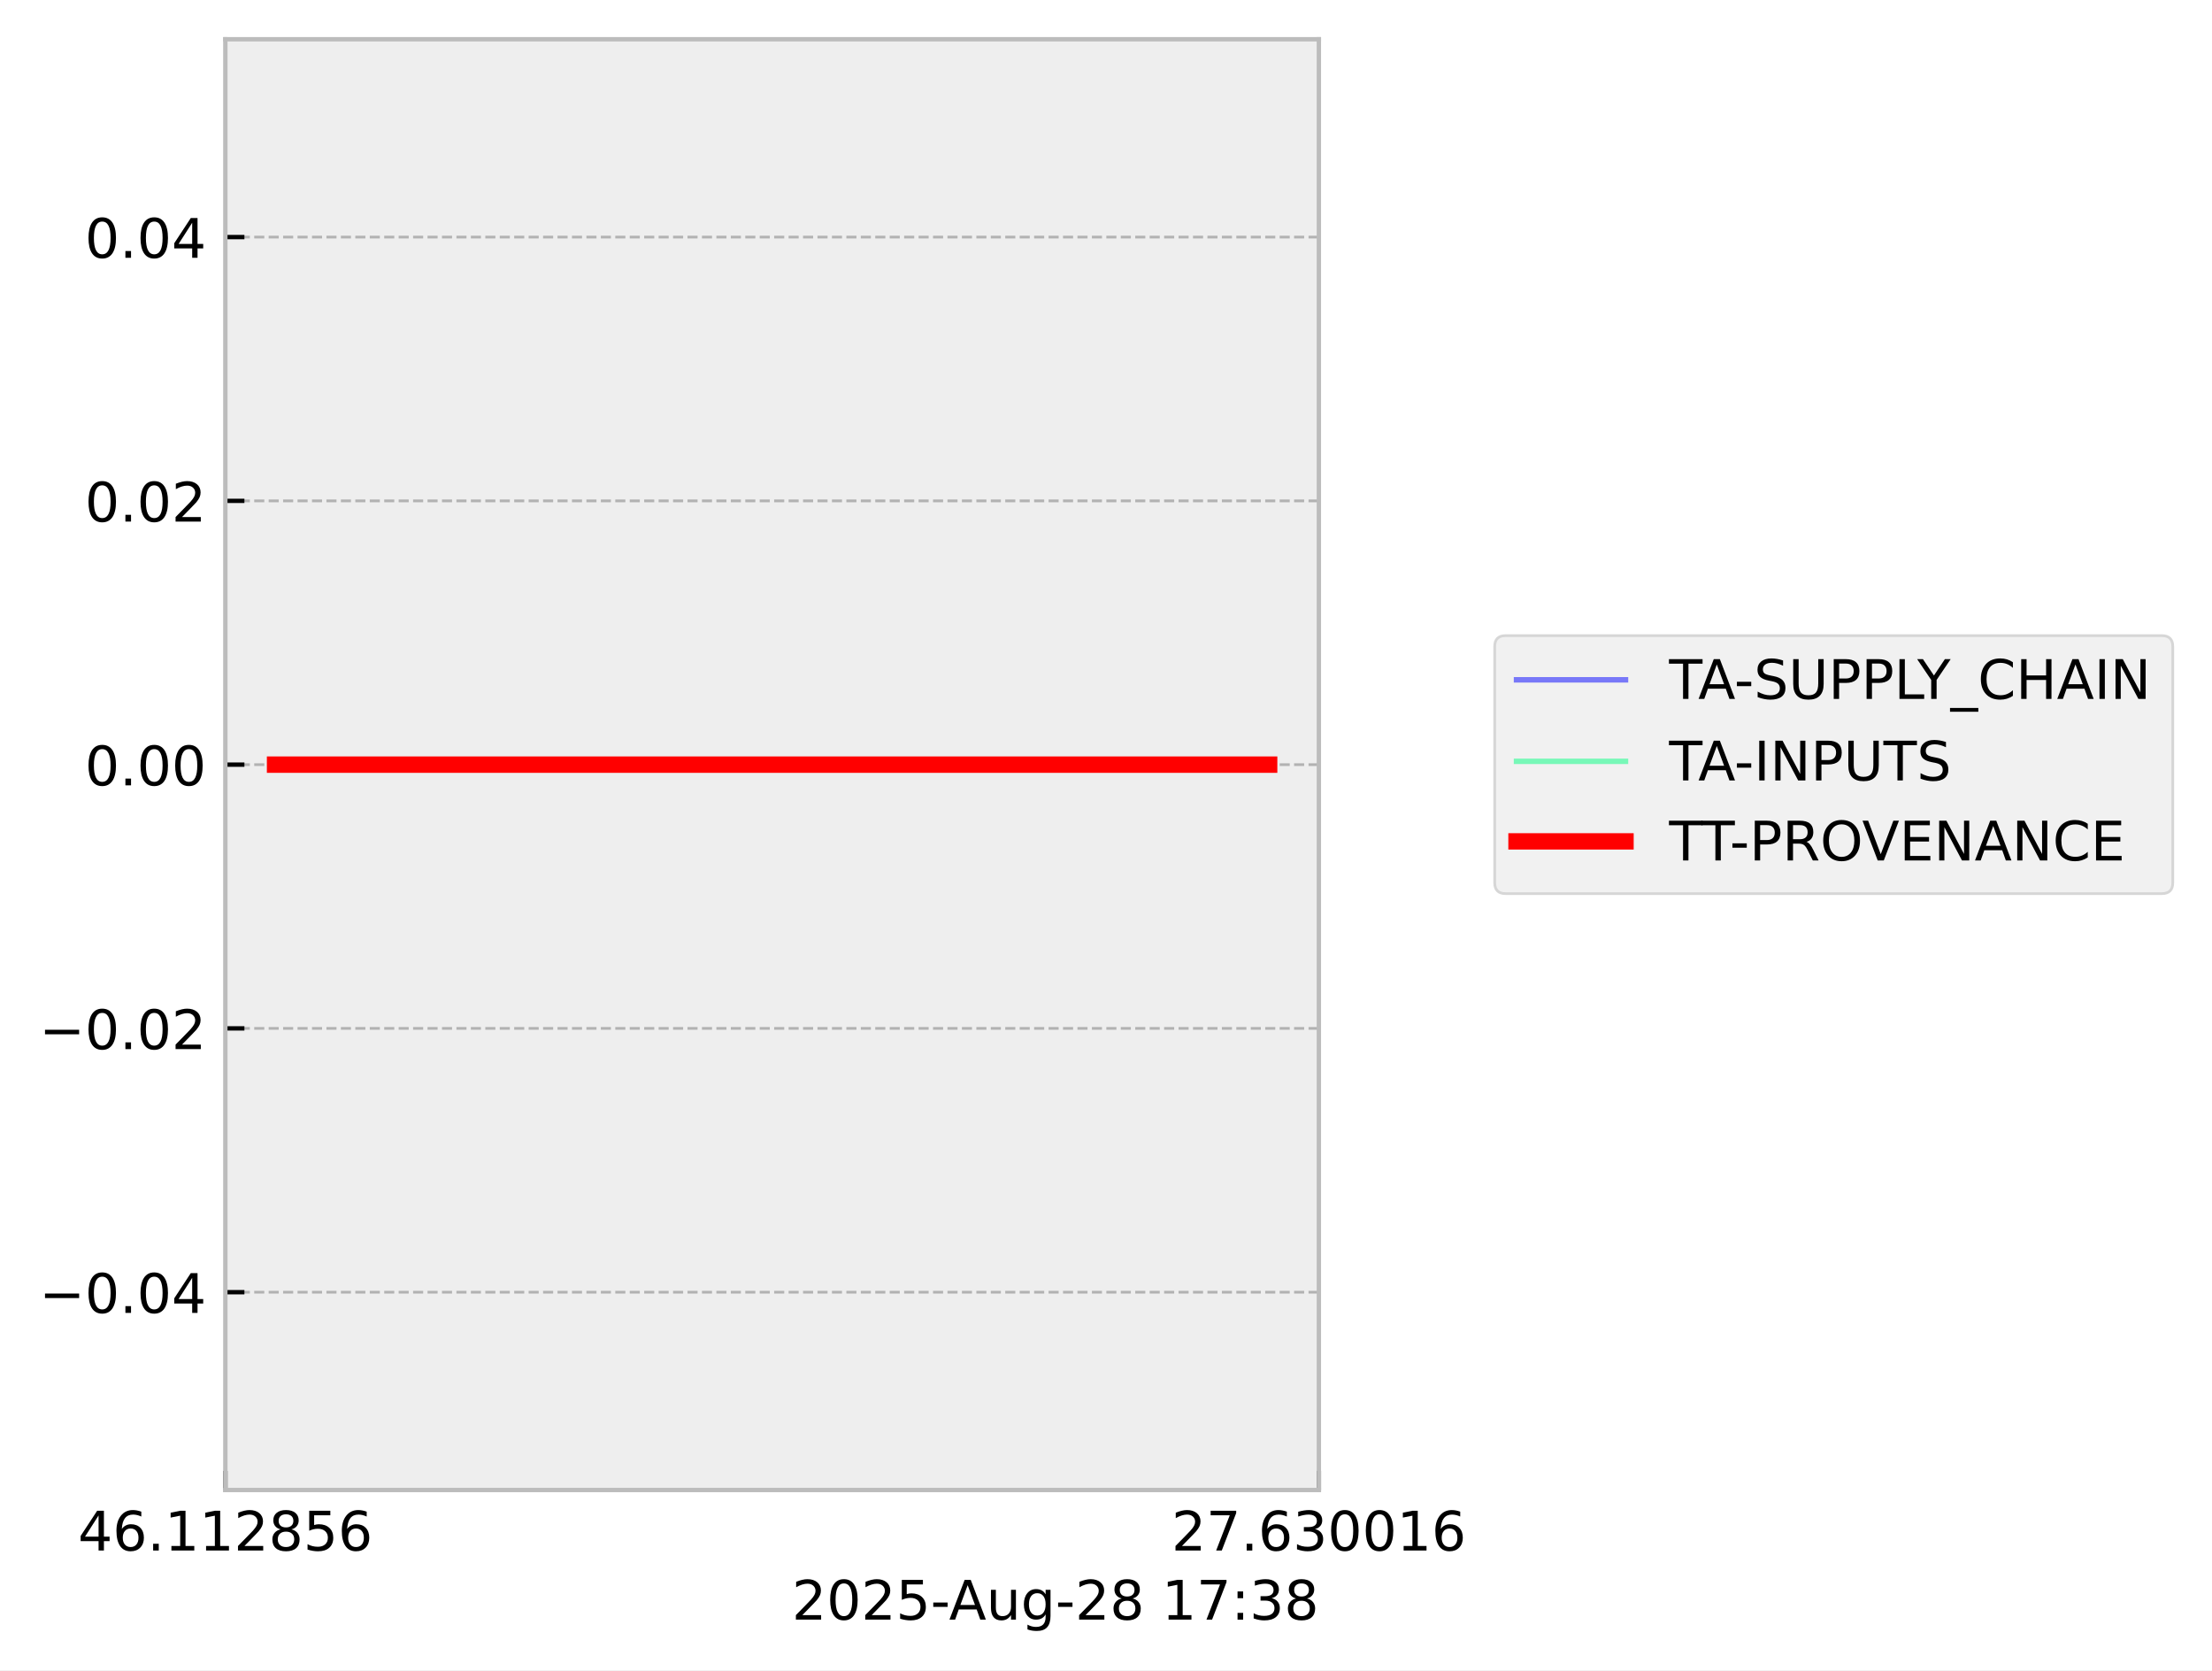
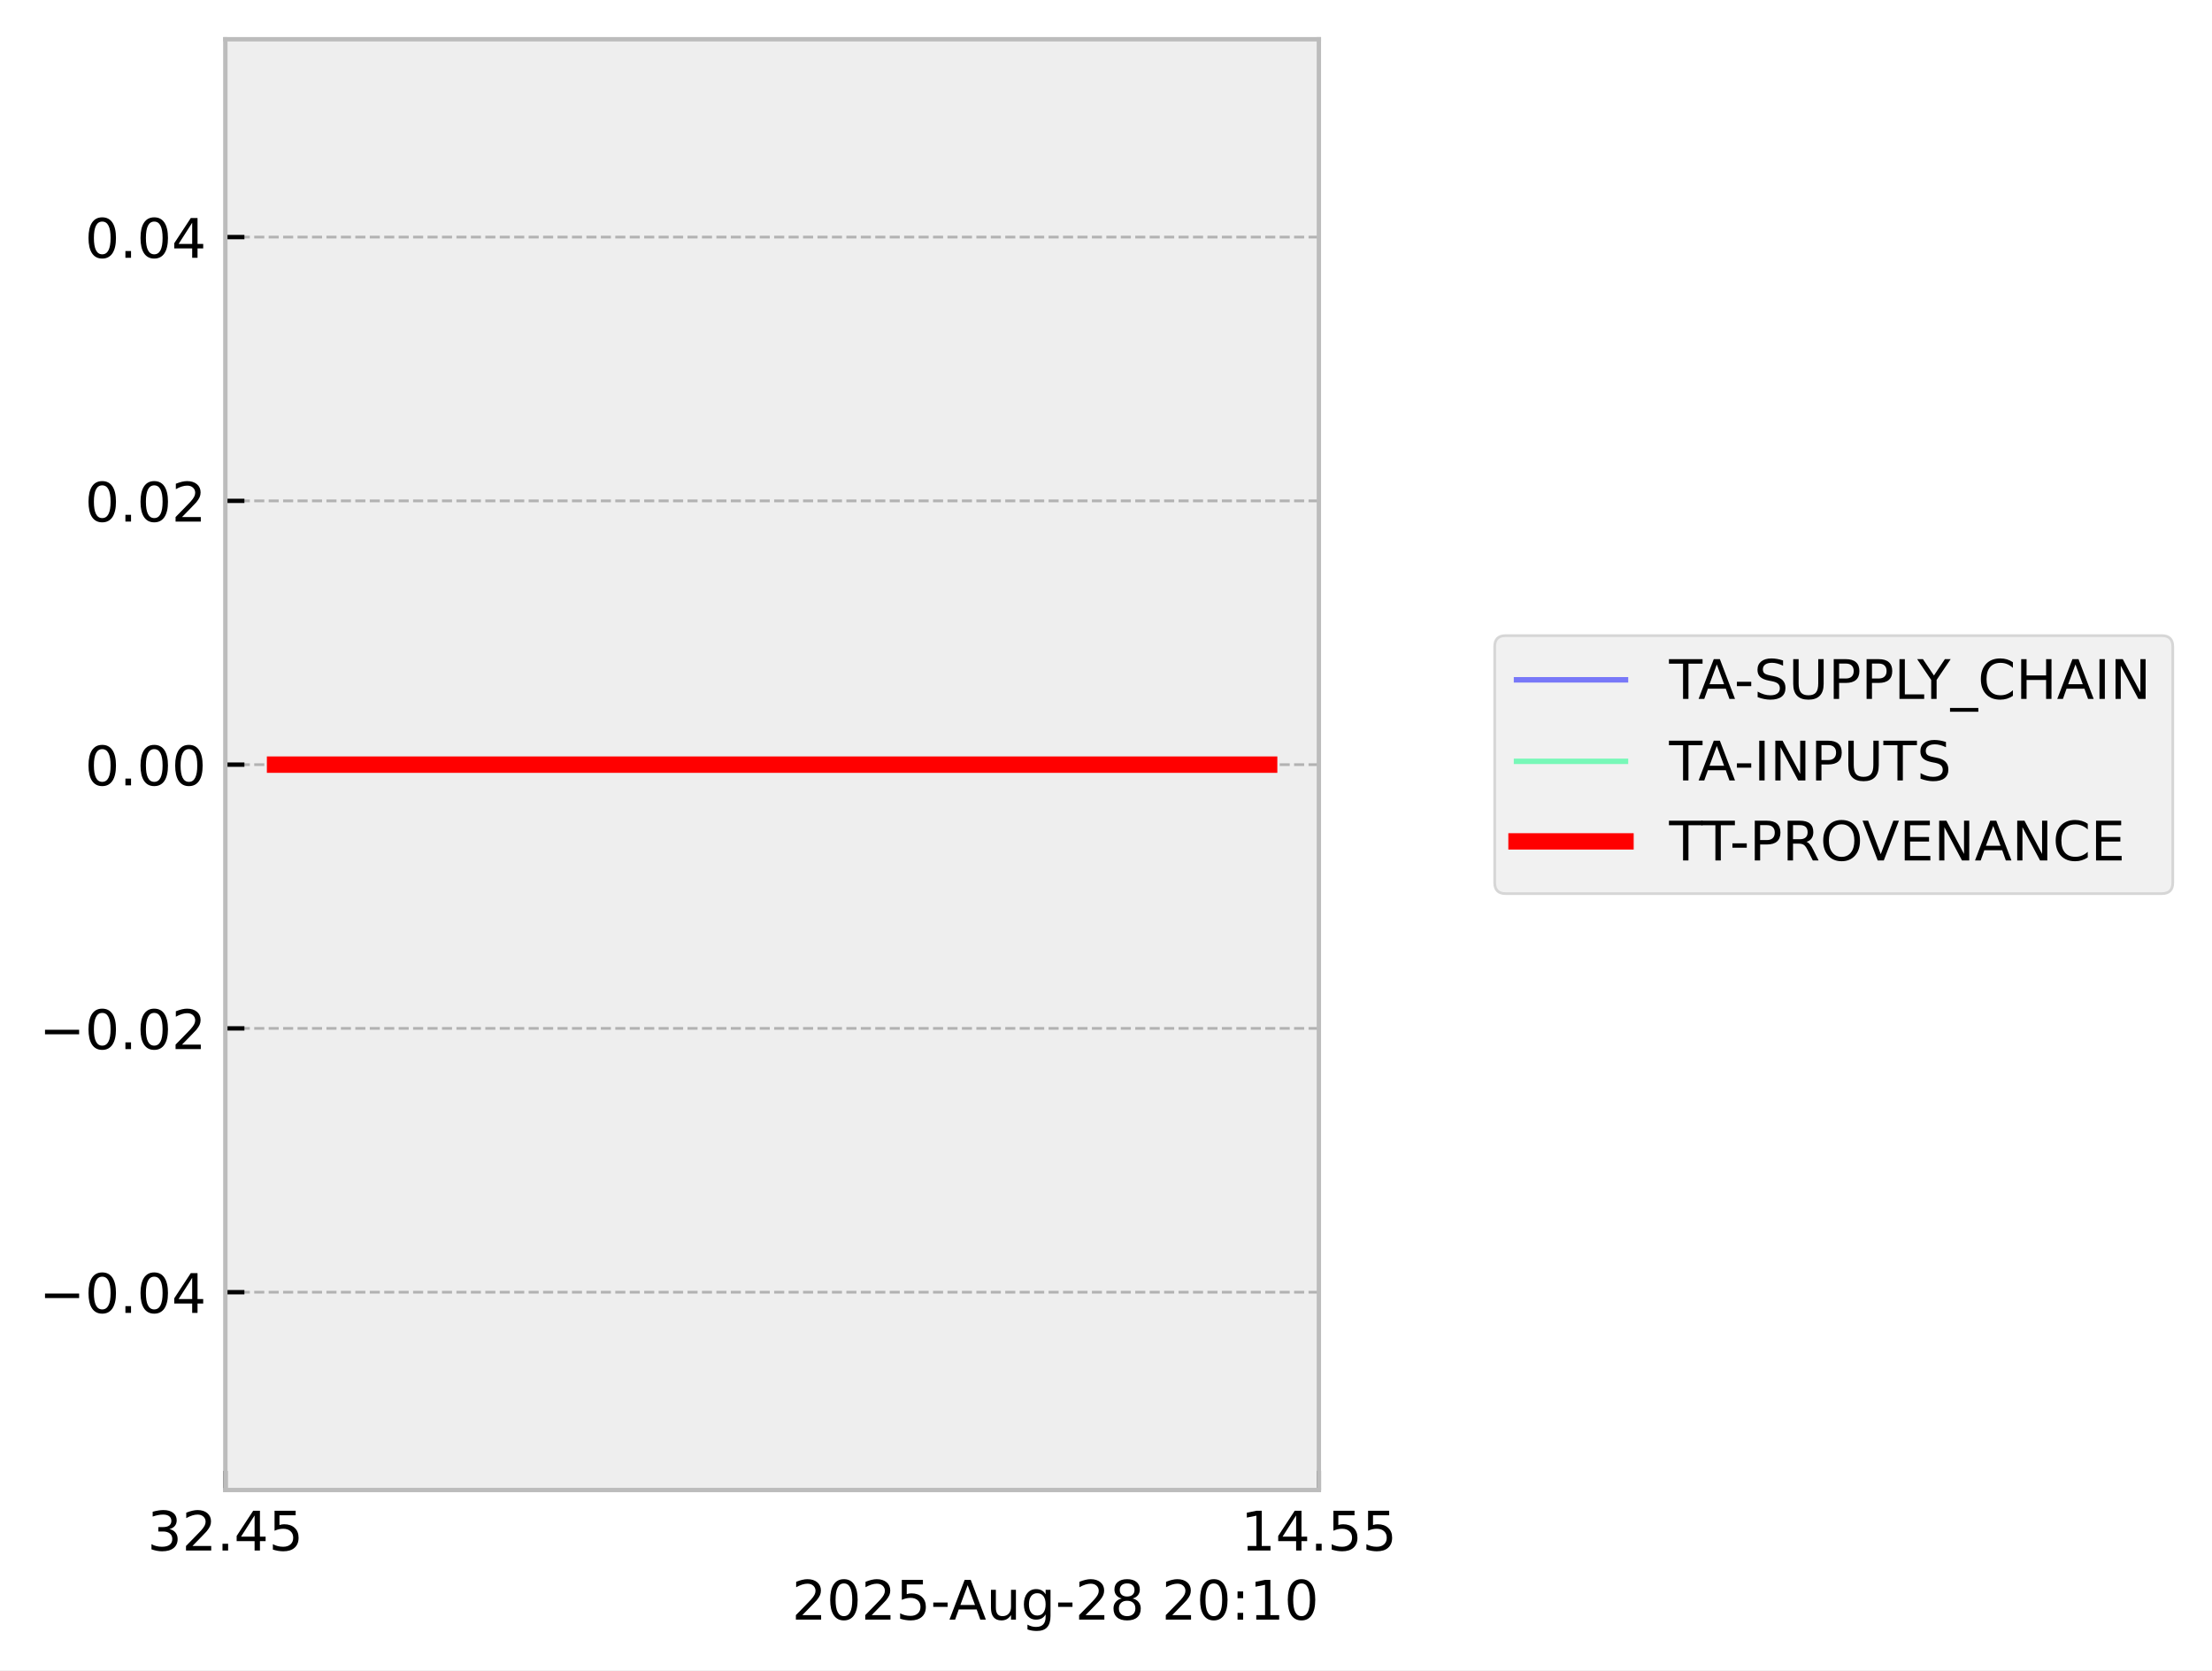
<svg xmlns="http://www.w3.org/2000/svg" xmlns:xlink="http://www.w3.org/1999/xlink" width="405.867pt" height="306.368pt" viewBox="0 0 405.867 306.368" version="1.1">
  <defs>
    <style type="text/css">*{stroke-linejoin: round; stroke-linecap: butt}</style>
  </defs>
  <g id="figure_1">
    <g id="patch_1">
      <path d="M 0 306.368  L 405.867 306.368  L 405.867 0  L 0 0  z " style="fill: #ffffff" />
    </g>
    <g id="axes_1">
      <g id="patch_2">
        <path d="M 41.345 273.312  L 241.991 273.312  L 241.991 7.2  L 41.345 7.2  z " style="fill: #eeeeee" />
      </g>
      <g id="matplotlib.axis_1">
        <g id="xtick_1">
          <g id="line2d_1">
-             <path d="M 41.345 273.312  L 41.345 7.2  " clip-path="url(#p69a39fdc6b)" style="fill: none; stroke-dasharray: 1.85,0.8; stroke-dashoffset: 0; stroke: #b2b2b2; stroke-width: 0.5" />
+             <path d="M 41.345 273.312  L 41.345 7.2  " clip-path="url(#p5743c23f51)" style="fill: none; stroke-dasharray: 1.85,0.8; stroke-dashoffset: 0; stroke: #b2b2b2; stroke-width: 0.5" />
          </g>
          <g id="line2d_2">
            <defs>
-               <path id="m0b17c181c0" d="M 0 0  L 0 -3.5  " style="stroke: #000000; stroke-width: 0.8" />
-             </defs>
-             <g>
-               <use xlink:href="#m0b17c181c0" x="41.345" y="273.312" style="stroke: #000000; stroke-width: 0.8" />
+               <path id="m38a72ebdcb" d="M 0 0  L 0 -3.5  " style="stroke: #000000; stroke-width: 0.8" />
+             </defs>
+             <g>
+               <use xlink:href="#m38a72ebdcb" x="41.345" y="273.312" style="stroke: #000000; stroke-width: 0.8" />
            </g>
          </g>
          <g id="text_1">
-             <g transform="translate(14.30625 284.4104) scale(0.1 -0.1)">
+             <g transform="translate(27.03125 284.4104) scale(0.1 -0.1)">
              <defs>
+                 <path id="DejaVuSans-33" d="M 2597 2516  Q 3050 2419 3304 2112  Q 3559 1806 3559 1356  Q 3559 666 3084 287  Q 2609 -91 1734 -91  Q 1441 -91 1130 -33  Q 819 25 488 141  L 488 750  Q 750 597 1062 519  Q 1375 441 1716 441  Q 2309 441 2620 675  Q 2931 909 2931 1356  Q 2931 1769 2642 2001  Q 2353 2234 1838 2234  L 1294 2234  L 1294 2753  L 1863 2753  Q 2328 2753 2575 2939  Q 2822 3125 2822 3475  Q 2822 3834 2567 4026  Q 2313 4219 1838 4219  Q 1578 4219 1281 4162  Q 984 4106 628 3988  L 628 4550  Q 988 4650 1302 4700  Q 1616 4750 1894 4750  Q 2613 4750 3031 4423  Q 3450 4097 3450 3541  Q 3450 3153 3228 2886  Q 3006 2619 2597 2516  z " transform="scale(0.015625)" />
+                 <path id="DejaVuSans-32" d="M 1228 531  L 3431 531  L 3431 0  L 469 0  L 469 531  Q 828 903 1448 1529  Q 2069 2156 2228 2338  Q 2531 2678 2651 2914  Q 2772 3150 2772 3378  Q 2772 3750 2511 3984  Q 2250 4219 1831 4219  Q 1534 4219 1204 4116  Q 875 4013 500 3803  L 500 4441  Q 881 4594 1212 4672  Q 1544 4750 1819 4750  Q 2544 4750 2975 4387  Q 3406 4025 3406 3419  Q 3406 3131 3298 2873  Q 3191 2616 2906 2266  Q 2828 2175 2409 1742  Q 1991 1309 1228 531  z " transform="scale(0.015625)" />
+                 <path id="DejaVuSans-2e" d="M 684 794  L 1344 794  L 1344 0  L 684 0  L 684 794  z " transform="scale(0.015625)" />
                <path id="DejaVuSans-34" d="M 2419 4116  L 825 1625  L 2419 1625  L 2419 4116  z M 2253 4666  L 3047 4666  L 3047 1625  L 3713 1625  L 3713 1100  L 3047 1100  L 3047 0  L 2419 0  L 2419 1100  L 313 1100  L 313 1709  L 2253 4666  z " transform="scale(0.015625)" />
-                 <path id="DejaVuSans-36" d="M 2113 2584  Q 1688 2584 1439 2293  Q 1191 2003 1191 1497  Q 1191 994 1439 701  Q 1688 409 2113 409  Q 2538 409 2786 701  Q 3034 994 3034 1497  Q 3034 2003 2786 2293  Q 2538 2584 2113 2584  z M 3366 4563  L 3366 3988  Q 3128 4100 2886 4159  Q 2644 4219 2406 4219  Q 1781 4219 1451 3797  Q 1122 3375 1075 2522  Q 1259 2794 1537 2939  Q 1816 3084 2150 3084  Q 2853 3084 3261 2657  Q 3669 2231 3669 1497  Q 3669 778 3244 343  Q 2819 -91 2113 -91  Q 1303 -91 875 529  Q 447 1150 447 2328  Q 447 3434 972 4092  Q 1497 4750 2381 4750  Q 2619 4750 2861 4703  Q 3103 4656 3366 4563  z " transform="scale(0.015625)" />
-                 <path id="DejaVuSans-2e" d="M 684 794  L 1344 794  L 1344 0  L 684 0  L 684 794  z " transform="scale(0.015625)" />
-                 <path id="DejaVuSans-31" d="M 794 531  L 1825 531  L 1825 4091  L 703 3866  L 703 4441  L 1819 4666  L 2450 4666  L 2450 531  L 3481 531  L 3481 0  L 794 0  L 794 531  z " transform="scale(0.015625)" />
-                 <path id="DejaVuSans-32" d="M 1228 531  L 3431 531  L 3431 0  L 469 0  L 469 531  Q 828 903 1448 1529  Q 2069 2156 2228 2338  Q 2531 2678 2651 2914  Q 2772 3150 2772 3378  Q 2772 3750 2511 3984  Q 2250 4219 1831 4219  Q 1534 4219 1204 4116  Q 875 4013 500 3803  L 500 4441  Q 881 4594 1212 4672  Q 1544 4750 1819 4750  Q 2544 4750 2975 4387  Q 3406 4025 3406 3419  Q 3406 3131 3298 2873  Q 3191 2616 2906 2266  Q 2828 2175 2409 1742  Q 1991 1309 1228 531  z " transform="scale(0.015625)" />
-                 <path id="DejaVuSans-38" d="M 2034 2216  Q 1584 2216 1326 1975  Q 1069 1734 1069 1313  Q 1069 891 1326 650  Q 1584 409 2034 409  Q 2484 409 2743 651  Q 3003 894 3003 1313  Q 3003 1734 2745 1975  Q 2488 2216 2034 2216  z M 1403 2484  Q 997 2584 770 2862  Q 544 3141 544 3541  Q 544 4100 942 4425  Q 1341 4750 2034 4750  Q 2731 4750 3128 4425  Q 3525 4100 3525 3541  Q 3525 3141 3298 2862  Q 3072 2584 2669 2484  Q 3125 2378 3379 2068  Q 3634 1759 3634 1313  Q 3634 634 3220 271  Q 2806 -91 2034 -91  Q 1263 -91 848 271  Q 434 634 434 1313  Q 434 1759 690 2068  Q 947 2378 1403 2484  z M 1172 3481  Q 1172 3119 1398 2916  Q 1625 2713 2034 2713  Q 2441 2713 2670 2916  Q 2900 3119 2900 3481  Q 2900 3844 2670 4047  Q 2441 4250 2034 4250  Q 1625 4250 1398 4047  Q 1172 3844 1172 3481  z " transform="scale(0.015625)" />
                <path id="DejaVuSans-35" d="M 691 4666  L 3169 4666  L 3169 4134  L 1269 4134  L 1269 2991  Q 1406 3038 1543 3061  Q 1681 3084 1819 3084  Q 2600 3084 3056 2656  Q 3513 2228 3513 1497  Q 3513 744 3044 326  Q 2575 -91 1722 -91  Q 1428 -91 1123 -41  Q 819 9 494 109  L 494 744  Q 775 591 1075 516  Q 1375 441 1709 441  Q 2250 441 2565 725  Q 2881 1009 2881 1497  Q 2881 1984 2565 2268  Q 2250 2553 1709 2553  Q 1456 2553 1204 2497  Q 953 2441 691 2322  L 691 4666  z " transform="scale(0.015625)" />
              </defs>
-               <use xlink:href="#DejaVuSans-34" />
-               <use xlink:href="#DejaVuSans-36" transform="translate(63.62305 0)" />
+               <use xlink:href="#DejaVuSans-33" />
+               <use xlink:href="#DejaVuSans-32" transform="translate(63.62305 0)" />
              <use xlink:href="#DejaVuSans-2e" transform="translate(127.2461 0)" />
-               <use xlink:href="#DejaVuSans-31" transform="translate(159.0332 0)" />
-               <use xlink:href="#DejaVuSans-31" transform="translate(222.6562 0)" />
-               <use xlink:href="#DejaVuSans-32" transform="translate(286.2793 0)" />
-               <use xlink:href="#DejaVuSans-38" transform="translate(349.9023 0)" />
-               <use xlink:href="#DejaVuSans-35" transform="translate(413.5254 0)" />
-               <use xlink:href="#DejaVuSans-36" transform="translate(477.1484 0)" />
+               <use xlink:href="#DejaVuSans-34" transform="translate(159.0332 0)" />
+               <use xlink:href="#DejaVuSans-35" transform="translate(222.6562 0)" />
            </g>
          </g>
        </g>
        <g id="xtick_2">
          <g id="line2d_3">
-             <path d="M 241.991 273.312  L 241.991 7.2  " clip-path="url(#p69a39fdc6b)" style="fill: none; stroke-dasharray: 1.85,0.8; stroke-dashoffset: 0; stroke: #b2b2b2; stroke-width: 0.5" />
+             <path d="M 241.991 273.312  L 241.991 7.2  " clip-path="url(#p5743c23f51)" style="fill: none; stroke-dasharray: 1.85,0.8; stroke-dashoffset: 0; stroke: #b2b2b2; stroke-width: 0.5" />
          </g>
          <g id="line2d_4">
            <g>
-               <use xlink:href="#m0b17c181c0" x="241.991" y="273.312" style="stroke: #000000; stroke-width: 0.8" />
+               <use xlink:href="#m38a72ebdcb" x="241.991" y="273.312" style="stroke: #000000; stroke-width: 0.8" />
            </g>
          </g>
          <g id="text_2">
-             <g transform="translate(214.9522 284.4104) scale(0.1 -0.1)">
+             <g transform="translate(227.6772 284.4104) scale(0.1 -0.1)">
              <defs>
-                 <path id="DejaVuSans-37" d="M 525 4666  L 3525 4666  L 3525 4397  L 1831 0  L 1172 0  L 2766 4134  L 525 4134  L 525 4666  z " transform="scale(0.015625)" />
-                 <path id="DejaVuSans-33" d="M 2597 2516  Q 3050 2419 3304 2112  Q 3559 1806 3559 1356  Q 3559 666 3084 287  Q 2609 -91 1734 -91  Q 1441 -91 1130 -33  Q 819 25 488 141  L 488 750  Q 750 597 1062 519  Q 1375 441 1716 441  Q 2309 441 2620 675  Q 2931 909 2931 1356  Q 2931 1769 2642 2001  Q 2353 2234 1838 2234  L 1294 2234  L 1294 2753  L 1863 2753  Q 2328 2753 2575 2939  Q 2822 3125 2822 3475  Q 2822 3834 2567 4026  Q 2313 4219 1838 4219  Q 1578 4219 1281 4162  Q 984 4106 628 3988  L 628 4550  Q 988 4650 1302 4700  Q 1616 4750 1894 4750  Q 2613 4750 3031 4423  Q 3450 4097 3450 3541  Q 3450 3153 3228 2886  Q 3006 2619 2597 2516  z " transform="scale(0.015625)" />
-                 <path id="DejaVuSans-30" d="M 2034 4250  Q 1547 4250 1301 3770  Q 1056 3291 1056 2328  Q 1056 1369 1301 889  Q 1547 409 2034 409  Q 2525 409 2770 889  Q 3016 1369 3016 2328  Q 3016 3291 2770 3770  Q 2525 4250 2034 4250  z M 2034 4750  Q 2819 4750 3233 4129  Q 3647 3509 3647 2328  Q 3647 1150 3233 529  Q 2819 -91 2034 -91  Q 1250 -91 836 529  Q 422 1150 422 2328  Q 422 3509 836 4129  Q 1250 4750 2034 4750  z " transform="scale(0.015625)" />
+                 <path id="DejaVuSans-31" d="M 794 531  L 1825 531  L 1825 4091  L 703 3866  L 703 4441  L 1819 4666  L 2450 4666  L 2450 531  L 3481 531  L 3481 0  L 794 0  L 794 531  z " transform="scale(0.015625)" />
              </defs>
-               <use xlink:href="#DejaVuSans-32" />
-               <use xlink:href="#DejaVuSans-37" transform="translate(63.62305 0)" />
+               <use xlink:href="#DejaVuSans-31" />
+               <use xlink:href="#DejaVuSans-34" transform="translate(63.62305 0)" />
              <use xlink:href="#DejaVuSans-2e" transform="translate(127.2461 0)" />
-               <use xlink:href="#DejaVuSans-36" transform="translate(159.0332 0)" />
-               <use xlink:href="#DejaVuSans-33" transform="translate(222.6562 0)" />
-               <use xlink:href="#DejaVuSans-30" transform="translate(286.2793 0)" />
-               <use xlink:href="#DejaVuSans-30" transform="translate(349.9023 0)" />
-               <use xlink:href="#DejaVuSans-31" transform="translate(413.5254 0)" />
-               <use xlink:href="#DejaVuSans-36" transform="translate(477.1484 0)" />
+               <use xlink:href="#DejaVuSans-35" transform="translate(159.0332 0)" />
+               <use xlink:href="#DejaVuSans-35" transform="translate(222.6562 0)" />
            </g>
          </g>
        </g>
        <g id="text_3">
          <g transform="translate(145.3022 297.0886) scale(0.1 -0.1)">
            <defs>
+               <path id="DejaVuSans-30" d="M 2034 4250  Q 1547 4250 1301 3770  Q 1056 3291 1056 2328  Q 1056 1369 1301 889  Q 1547 409 2034 409  Q 2525 409 2770 889  Q 3016 1369 3016 2328  Q 3016 3291 2770 3770  Q 2525 4250 2034 4250  z M 2034 4750  Q 2819 4750 3233 4129  Q 3647 3509 3647 2328  Q 3647 1150 3233 529  Q 2819 -91 2034 -91  Q 1250 -91 836 529  Q 422 1150 422 2328  Q 422 3509 836 4129  Q 1250 4750 2034 4750  z " transform="scale(0.015625)" />
              <path id="DejaVuSans-2d" d="M 313 2009  L 1997 2009  L 1997 1497  L 313 1497  L 313 2009  z " transform="scale(0.015625)" />
              <path id="DejaVuSans-41" d="M 2188 4044  L 1331 1722  L 3047 1722  L 2188 4044  z M 1831 4666  L 2547 4666  L 4325 0  L 3669 0  L 3244 1197  L 1141 1197  L 716 0  L 50 0  L 1831 4666  z " transform="scale(0.015625)" />
              <path id="DejaVuSans-75" d="M 544 1381  L 544 3500  L 1119 3500  L 1119 1403  Q 1119 906 1312 657  Q 1506 409 1894 409  Q 2359 409 2629 706  Q 2900 1003 2900 1516  L 2900 3500  L 3475 3500  L 3475 0  L 2900 0  L 2900 538  Q 2691 219 2414 64  Q 2138 -91 1772 -91  Q 1169 -91 856 284  Q 544 659 544 1381  z M 1991 3584  L 1991 3584  z " transform="scale(0.015625)" />
              <path id="DejaVuSans-67" d="M 2906 1791  Q 2906 2416 2648 2759  Q 2391 3103 1925 3103  Q 1463 3103 1205 2759  Q 947 2416 947 1791  Q 947 1169 1205 825  Q 1463 481 1925 481  Q 2391 481 2648 825  Q 2906 1169 2906 1791  z M 3481 434  Q 3481 -459 3084 -895  Q 2688 -1331 1869 -1331  Q 1566 -1331 1297 -1286  Q 1028 -1241 775 -1147  L 775 -588  Q 1028 -725 1275 -790  Q 1522 -856 1778 -856  Q 2344 -856 2625 -561  Q 2906 -266 2906 331  L 2906 616  Q 2728 306 2450 153  Q 2172 0 1784 0  Q 1141 0 747 490  Q 353 981 353 1791  Q 353 2603 747 3093  Q 1141 3584 1784 3584  Q 2172 3584 2450 3431  Q 2728 3278 2906 2969  L 2906 3500  L 3481 3500  L 3481 434  z " transform="scale(0.015625)" />
+               <path id="DejaVuSans-38" d="M 2034 2216  Q 1584 2216 1326 1975  Q 1069 1734 1069 1313  Q 1069 891 1326 650  Q 1584 409 2034 409  Q 2484 409 2743 651  Q 3003 894 3003 1313  Q 3003 1734 2745 1975  Q 2488 2216 2034 2216  z M 1403 2484  Q 997 2584 770 2862  Q 544 3141 544 3541  Q 544 4100 942 4425  Q 1341 4750 2034 4750  Q 2731 4750 3128 4425  Q 3525 4100 3525 3541  Q 3525 3141 3298 2862  Q 3072 2584 2669 2484  Q 3125 2378 3379 2068  Q 3634 1759 3634 1313  Q 3634 634 3220 271  Q 2806 -91 2034 -91  Q 1263 -91 848 271  Q 434 634 434 1313  Q 434 1759 690 2068  Q 947 2378 1403 2484  z M 1172 3481  Q 1172 3119 1398 2916  Q 1625 2713 2034 2713  Q 2441 2713 2670 2916  Q 2900 3119 2900 3481  Q 2900 3844 2670 4047  Q 2441 4250 2034 4250  Q 1625 4250 1398 4047  Q 1172 3844 1172 3481  z " transform="scale(0.015625)" />
              <path id="DejaVuSans-20" transform="scale(0.015625)" />
              <path id="DejaVuSans-3a" d="M 750 794  L 1409 794  L 1409 0  L 750 0  L 750 794  z M 750 3309  L 1409 3309  L 1409 2516  L 750 2516  L 750 3309  z " transform="scale(0.015625)" />
            </defs>
            <use xlink:href="#DejaVuSans-32" />
            <use xlink:href="#DejaVuSans-30" transform="translate(63.62305 0)" />
            <use xlink:href="#DejaVuSans-32" transform="translate(127.2461 0)" />
            <use xlink:href="#DejaVuSans-35" transform="translate(190.8691 0)" />
            <use xlink:href="#DejaVuSans-2d" transform="translate(254.4922 0)" />
            <use xlink:href="#DejaVuSans-41" transform="translate(288.3262 0)" />
            <use xlink:href="#DejaVuSans-75" transform="translate(356.7344 0)" />
            <use xlink:href="#DejaVuSans-67" transform="translate(420.1133 0)" />
            <use xlink:href="#DejaVuSans-2d" transform="translate(483.5898 0)" />
            <use xlink:href="#DejaVuSans-32" transform="translate(519.6738 0)" />
            <use xlink:href="#DejaVuSans-38" transform="translate(583.2969 0)" />
            <use xlink:href="#DejaVuSans-20" transform="translate(646.9199 0)" />
-             <use xlink:href="#DejaVuSans-31" transform="translate(678.707 0)" />
-             <use xlink:href="#DejaVuSans-37" transform="translate(742.3301 0)" />
+             <use xlink:href="#DejaVuSans-32" transform="translate(678.707 0)" />
+             <use xlink:href="#DejaVuSans-30" transform="translate(742.3301 0)" />
            <use xlink:href="#DejaVuSans-3a" transform="translate(805.9531 0)" />
-             <use xlink:href="#DejaVuSans-33" transform="translate(839.6445 0)" />
-             <use xlink:href="#DejaVuSans-38" transform="translate(903.2676 0)" />
+             <use xlink:href="#DejaVuSans-31" transform="translate(839.6445 0)" />
+             <use xlink:href="#DejaVuSans-30" transform="translate(903.2676 0)" />
          </g>
        </g>
      </g>
      <g id="matplotlib.axis_2">
        <g id="ytick_1">
          <g id="line2d_5">
-             <path d="M 41.345 237.024  L 241.991 237.024  " clip-path="url(#p69a39fdc6b)" style="fill: none; stroke-dasharray: 1.85,0.8; stroke-dashoffset: 0; stroke: #b2b2b2; stroke-width: 0.5" />
+             <path d="M 41.345 237.024  L 241.991 237.024  " clip-path="url(#p5743c23f51)" style="fill: none; stroke-dasharray: 1.85,0.8; stroke-dashoffset: 0; stroke: #b2b2b2; stroke-width: 0.5" />
          </g>
          <g id="line2d_6">
            <defs>
-               <path id="meb4e9c0e65" d="M 0 0  L 3.5 0  " style="stroke: #000000; stroke-width: 0.8" />
-             </defs>
-             <g>
-               <use xlink:href="#meb4e9c0e65" x="41.345" y="237.024" style="stroke: #000000; stroke-width: 0.8" />
+               <path id="mef52f121e4" d="M 0 0  L 3.5 0  " style="stroke: #000000; stroke-width: 0.8" />
+             </defs>
+             <g>
+               <use xlink:href="#mef52f121e4" x="41.345" y="237.024" style="stroke: #000000; stroke-width: 0.8" />
            </g>
          </g>
          <g id="text_4">
            <g transform="translate(7.2 240.8232) scale(0.1 -0.1)">
              <defs>
                <path id="DejaVuSans-2212" d="M 678 2272  L 4684 2272  L 4684 1741  L 678 1741  L 678 2272  z " transform="scale(0.015625)" />
              </defs>
              <use xlink:href="#DejaVuSans-2212" />
              <use xlink:href="#DejaVuSans-30" transform="translate(83.78906 0)" />
              <use xlink:href="#DejaVuSans-2e" transform="translate(147.4121 0)" />
              <use xlink:href="#DejaVuSans-30" transform="translate(179.1992 0)" />
              <use xlink:href="#DejaVuSans-34" transform="translate(242.8223 0)" />
            </g>
          </g>
        </g>
        <g id="ytick_2">
          <g id="line2d_7">
-             <path d="M 41.345 188.64  L 241.991 188.64  " clip-path="url(#p69a39fdc6b)" style="fill: none; stroke-dasharray: 1.85,0.8; stroke-dashoffset: 0; stroke: #b2b2b2; stroke-width: 0.5" />
+             <path d="M 41.345 188.64  L 241.991 188.64  " clip-path="url(#p5743c23f51)" style="fill: none; stroke-dasharray: 1.85,0.8; stroke-dashoffset: 0; stroke: #b2b2b2; stroke-width: 0.5" />
          </g>
          <g id="line2d_8">
            <g>
-               <use xlink:href="#meb4e9c0e65" x="41.345" y="188.64" style="stroke: #000000; stroke-width: 0.8" />
+               <use xlink:href="#mef52f121e4" x="41.345" y="188.64" style="stroke: #000000; stroke-width: 0.8" />
            </g>
          </g>
          <g id="text_5">
            <g transform="translate(7.2 192.4392) scale(0.1 -0.1)">
              <use xlink:href="#DejaVuSans-2212" />
              <use xlink:href="#DejaVuSans-30" transform="translate(83.78906 0)" />
              <use xlink:href="#DejaVuSans-2e" transform="translate(147.4121 0)" />
              <use xlink:href="#DejaVuSans-30" transform="translate(179.1992 0)" />
              <use xlink:href="#DejaVuSans-32" transform="translate(242.8223 0)" />
            </g>
          </g>
        </g>
        <g id="ytick_3">
          <g id="line2d_9">
-             <path d="M 41.345 140.256  L 241.991 140.256  " clip-path="url(#p69a39fdc6b)" style="fill: none; stroke-dasharray: 1.85,0.8; stroke-dashoffset: 0; stroke: #b2b2b2; stroke-width: 0.5" />
+             <path d="M 41.345 140.256  L 241.991 140.256  " clip-path="url(#p5743c23f51)" style="fill: none; stroke-dasharray: 1.85,0.8; stroke-dashoffset: 0; stroke: #b2b2b2; stroke-width: 0.5" />
          </g>
          <g id="line2d_10">
            <g>
-               <use xlink:href="#meb4e9c0e65" x="41.345" y="140.256" style="stroke: #000000; stroke-width: 0.8" />
+               <use xlink:href="#mef52f121e4" x="41.345" y="140.256" style="stroke: #000000; stroke-width: 0.8" />
            </g>
          </g>
          <g id="text_6">
            <g transform="translate(15.57969 144.0552) scale(0.1 -0.1)">
              <use xlink:href="#DejaVuSans-30" />
              <use xlink:href="#DejaVuSans-2e" transform="translate(63.62305 0)" />
              <use xlink:href="#DejaVuSans-30" transform="translate(95.41016 0)" />
              <use xlink:href="#DejaVuSans-30" transform="translate(159.0332 0)" />
            </g>
          </g>
        </g>
        <g id="ytick_4">
          <g id="line2d_11">
-             <path d="M 41.345 91.872  L 241.991 91.872  " clip-path="url(#p69a39fdc6b)" style="fill: none; stroke-dasharray: 1.85,0.8; stroke-dashoffset: 0; stroke: #b2b2b2; stroke-width: 0.5" />
+             <path d="M 41.345 91.872  L 241.991 91.872  " clip-path="url(#p5743c23f51)" style="fill: none; stroke-dasharray: 1.85,0.8; stroke-dashoffset: 0; stroke: #b2b2b2; stroke-width: 0.5" />
          </g>
          <g id="line2d_12">
            <g>
-               <use xlink:href="#meb4e9c0e65" x="41.345" y="91.872" style="stroke: #000000; stroke-width: 0.8" />
+               <use xlink:href="#mef52f121e4" x="41.345" y="91.872" style="stroke: #000000; stroke-width: 0.8" />
            </g>
          </g>
          <g id="text_7">
            <g transform="translate(15.57969 95.67122) scale(0.1 -0.1)">
              <use xlink:href="#DejaVuSans-30" />
              <use xlink:href="#DejaVuSans-2e" transform="translate(63.62305 0)" />
              <use xlink:href="#DejaVuSans-30" transform="translate(95.41016 0)" />
              <use xlink:href="#DejaVuSans-32" transform="translate(159.0332 0)" />
            </g>
          </g>
        </g>
        <g id="ytick_5">
          <g id="line2d_13">
-             <path d="M 41.345 43.488  L 241.991 43.488  " clip-path="url(#p69a39fdc6b)" style="fill: none; stroke-dasharray: 1.85,0.8; stroke-dashoffset: 0; stroke: #b2b2b2; stroke-width: 0.5" />
+             <path d="M 41.345 43.488  L 241.991 43.488  " clip-path="url(#p5743c23f51)" style="fill: none; stroke-dasharray: 1.85,0.8; stroke-dashoffset: 0; stroke: #b2b2b2; stroke-width: 0.5" />
          </g>
          <g id="line2d_14">
            <g>
-               <use xlink:href="#meb4e9c0e65" x="41.345" y="43.488" style="stroke: #000000; stroke-width: 0.8" />
+               <use xlink:href="#mef52f121e4" x="41.345" y="43.488" style="stroke: #000000; stroke-width: 0.8" />
            </g>
          </g>
          <g id="text_8">
            <g transform="translate(15.57969 47.28722) scale(0.1 -0.1)">
              <use xlink:href="#DejaVuSans-30" />
              <use xlink:href="#DejaVuSans-2e" transform="translate(63.62305 0)" />
              <use xlink:href="#DejaVuSans-30" transform="translate(95.41016 0)" />
              <use xlink:href="#DejaVuSans-34" transform="translate(159.0332 0)" />
            </g>
          </g>
        </g>
      </g>
      <g id="line2d_15">
-         <path d="M 50.466 140.256  L 63.215 140.256  L 130.582 140.256  L 140.962 140.256  L 144.391 140.256  L 151.786 140.256  L 232.871 140.256  " clip-path="url(#p69a39fdc6b)" style="fill: none; stroke: #0000ff; stroke-opacity: 0.5; stroke-linecap: square" />
+         <path d="M 50.466 140.256  L 62.64 140.256  L 126.969 140.256  L 136.881 140.256  L 140.155 140.256  L 147.216 140.256  L 228.921 140.256  L 232.871 140.256  " clip-path="url(#p5743c23f51)" style="fill: none; stroke: #0000ff; stroke-opacity: 0.5; stroke-linecap: square" />
      </g>
      <g id="line2d_16">
-         <path d="M 50.466 140.256  L 63.215 140.256  L 130.582 140.256  L 140.962 140.256  L 144.391 140.256  L 151.786 140.256  L 232.871 140.256  " clip-path="url(#p69a39fdc6b)" style="fill: none; stroke: #00ff80; stroke-opacity: 0.5; stroke-linecap: square" />
+         <path d="M 50.466 140.256  L 62.64 140.256  L 126.969 140.256  L 136.881 140.256  L 140.155 140.256  L 147.216 140.256  L 228.921 140.256  L 232.871 140.256  " clip-path="url(#p5743c23f51)" style="fill: none; stroke: #00ff80; stroke-opacity: 0.5; stroke-linecap: square" />
      </g>
      <g id="line2d_17">
-         <path d="M 50.466 140.256  L 63.215 140.256  L 130.582 140.256  L 140.962 140.256  L 144.391 140.256  L 151.786 140.256  L 232.871 140.256  " clip-path="url(#p69a39fdc6b)" style="fill: none; stroke: #ff0000; stroke-width: 3; stroke-linecap: square" />
+         <path d="M 50.466 140.256  L 62.64 140.256  L 126.969 140.256  L 136.881 140.256  L 140.155 140.256  L 147.216 140.256  L 228.921 140.256  L 232.871 140.256  " clip-path="url(#p5743c23f51)" style="fill: none; stroke: #ff0000; stroke-width: 3; stroke-linecap: square" />
      </g>
      <g id="patch_3">
        <path d="M 41.345 273.312  L 41.345 7.2  " style="fill: none; stroke: #bcbcbc; stroke-width: 0.8; stroke-linejoin: miter; stroke-linecap: square" />
      </g>
      <g id="patch_4">
        <path d="M 241.991 273.312  L 241.991 7.2  " style="fill: none; stroke: #bcbcbc; stroke-width: 0.8; stroke-linejoin: miter; stroke-linecap: square" />
      </g>
      <g id="patch_5">
        <path d="M 41.345 273.312  L 241.991 273.312  " style="fill: none; stroke: #bcbcbc; stroke-width: 0.8; stroke-linejoin: miter; stroke-linecap: square" />
      </g>
      <g id="patch_6">
        <path d="M 41.345 7.2  L 241.991 7.2  " style="fill: none; stroke: #bcbcbc; stroke-width: 0.8; stroke-linejoin: miter; stroke-linecap: square" />
      </g>
    </g>
    <g id="axes_2">
      <g id="legend_1">
        <g id="patch_7">
          <path d="M 276.255 163.912  L 396.667 163.912  Q 398.667 163.912 398.667 161.912  L 398.667 118.6  Q 398.667 116.6 396.667 116.6  L 276.255 116.6  Q 274.255 116.6 274.255 118.6  L 274.255 161.912  Q 274.255 163.912 276.255 163.912  z " style="fill: #eeeeee; opacity: 0.8; stroke: #cccccc; stroke-width: 0.5; stroke-linejoin: miter" />
        </g>
        <g id="line2d_18">
          <path d="M 278.255 124.698  L 288.255 124.698  L 298.255 124.698  " style="fill: none; stroke: #0000ff; stroke-opacity: 0.5; stroke-linecap: square" />
        </g>
        <g id="text_9">
          <g transform="translate(306.2548 128.1982) scale(0.1 -0.1)">
            <defs>
              <path id="DejaVuSans-54" d="M -19 4666  L 3928 4666  L 3928 4134  L 2272 4134  L 2272 0  L 1638 0  L 1638 4134  L -19 4134  L -19 4666  z " transform="scale(0.015625)" />
              <path id="DejaVuSans-53" d="M 3425 4513  L 3425 3897  Q 3066 4069 2747 4153  Q 2428 4238 2131 4238  Q 1616 4238 1336 4038  Q 1056 3838 1056 3469  Q 1056 3159 1242 3001  Q 1428 2844 1947 2747  L 2328 2669  Q 3034 2534 3370 2195  Q 3706 1856 3706 1288  Q 3706 609 3251 259  Q 2797 -91 1919 -91  Q 1588 -91 1214 -16  Q 841 59 441 206  L 441 856  Q 825 641 1194 531  Q 1563 422 1919 422  Q 2459 422 2753 634  Q 3047 847 3047 1241  Q 3047 1584 2836 1778  Q 2625 1972 2144 2069  L 1759 2144  Q 1053 2284 737 2584  Q 422 2884 422 3419  Q 422 4038 858 4394  Q 1294 4750 2059 4750  Q 2388 4750 2728 4690  Q 3069 4631 3425 4513  z " transform="scale(0.015625)" />
              <path id="DejaVuSans-55" d="M 556 4666  L 1191 4666  L 1191 1831  Q 1191 1081 1462 751  Q 1734 422 2344 422  Q 2950 422 3222 751  Q 3494 1081 3494 1831  L 3494 4666  L 4128 4666  L 4128 1753  Q 4128 841 3676 375  Q 3225 -91 2344 -91  Q 1459 -91 1007 375  Q 556 841 556 1753  L 556 4666  z " transform="scale(0.015625)" />
              <path id="DejaVuSans-50" d="M 1259 4147  L 1259 2394  L 2053 2394  Q 2494 2394 2734 2622  Q 2975 2850 2975 3272  Q 2975 3691 2734 3919  Q 2494 4147 2053 4147  L 1259 4147  z M 628 4666  L 2053 4666  Q 2838 4666 3239 4311  Q 3641 3956 3641 3272  Q 3641 2581 3239 2228  Q 2838 1875 2053 1875  L 1259 1875  L 1259 0  L 628 0  L 628 4666  z " transform="scale(0.015625)" />
              <path id="DejaVuSans-4c" d="M 628 4666  L 1259 4666  L 1259 531  L 3531 531  L 3531 0  L 628 0  L 628 4666  z " transform="scale(0.015625)" />
              <path id="DejaVuSans-59" d="M -13 4666  L 666 4666  L 1959 2747  L 3244 4666  L 3922 4666  L 2272 2222  L 2272 0  L 1638 0  L 1638 2222  L -13 4666  z " transform="scale(0.015625)" />
              <path id="DejaVuSans-5f" d="M 3263 -1063  L 3263 -1509  L -63 -1509  L -63 -1063  L 3263 -1063  z " transform="scale(0.015625)" />
              <path id="DejaVuSans-43" d="M 4122 4306  L 4122 3641  Q 3803 3938 3442 4084  Q 3081 4231 2675 4231  Q 1875 4231 1450 3742  Q 1025 3253 1025 2328  Q 1025 1406 1450 917  Q 1875 428 2675 428  Q 3081 428 3442 575  Q 3803 722 4122 1019  L 4122 359  Q 3791 134 3420 21  Q 3050 -91 2638 -91  Q 1578 -91 968 557  Q 359 1206 359 2328  Q 359 3453 968 4101  Q 1578 4750 2638 4750  Q 3056 4750 3426 4639  Q 3797 4528 4122 4306  z " transform="scale(0.015625)" />
              <path id="DejaVuSans-48" d="M 628 4666  L 1259 4666  L 1259 2753  L 3553 2753  L 3553 4666  L 4184 4666  L 4184 0  L 3553 0  L 3553 2222  L 1259 2222  L 1259 0  L 628 0  L 628 4666  z " transform="scale(0.015625)" />
              <path id="DejaVuSans-49" d="M 628 4666  L 1259 4666  L 1259 0  L 628 0  L 628 4666  z " transform="scale(0.015625)" />
              <path id="DejaVuSans-4e" d="M 628 4666  L 1478 4666  L 3547 763  L 3547 4666  L 4159 4666  L 4159 0  L 3309 0  L 1241 3903  L 1241 0  L 628 0  L 628 4666  z " transform="scale(0.015625)" />
            </defs>
            <use xlink:href="#DejaVuSans-54" />
            <use xlink:href="#DejaVuSans-41" transform="translate(53.33398 0)" />
            <use xlink:href="#DejaVuSans-2d" transform="translate(119.4922 0)" />
            <use xlink:href="#DejaVuSans-53" transform="translate(155.5762 0)" />
            <use xlink:href="#DejaVuSans-55" transform="translate(219.0527 0)" />
            <use xlink:href="#DejaVuSans-50" transform="translate(292.2461 0)" />
            <use xlink:href="#DejaVuSans-50" transform="translate(352.5488 0)" />
            <use xlink:href="#DejaVuSans-4c" transform="translate(412.8516 0)" />
            <use xlink:href="#DejaVuSans-59" transform="translate(455.3145 0)" />
            <use xlink:href="#DejaVuSans-5f" transform="translate(516.3984 0)" />
            <use xlink:href="#DejaVuSans-43" transform="translate(566.3984 0)" />
            <use xlink:href="#DejaVuSans-48" transform="translate(636.2227 0)" />
            <use xlink:href="#DejaVuSans-41" transform="translate(711.418 0)" />
            <use xlink:href="#DejaVuSans-49" transform="translate(779.8262 0)" />
            <use xlink:href="#DejaVuSans-4e" transform="translate(809.3184 0)" />
          </g>
        </g>
        <g id="line2d_19">
          <path d="M 278.255 139.654  L 288.255 139.654  L 298.255 139.654  " style="fill: none; stroke: #00ff80; stroke-opacity: 0.5; stroke-linecap: square" />
        </g>
        <g id="text_10">
          <g transform="translate(306.2548 143.1544) scale(0.1 -0.1)">
            <use xlink:href="#DejaVuSans-54" />
            <use xlink:href="#DejaVuSans-41" transform="translate(53.33398 0)" />
            <use xlink:href="#DejaVuSans-2d" transform="translate(119.4922 0)" />
            <use xlink:href="#DejaVuSans-49" transform="translate(155.5762 0)" />
            <use xlink:href="#DejaVuSans-4e" transform="translate(185.0684 0)" />
            <use xlink:href="#DejaVuSans-50" transform="translate(259.873 0)" />
            <use xlink:href="#DejaVuSans-55" transform="translate(320.1758 0)" />
            <use xlink:href="#DejaVuSans-54" transform="translate(393.3691 0)" />
            <use xlink:href="#DejaVuSans-53" transform="translate(454.4531 0)" />
          </g>
        </g>
        <g id="line2d_20">
          <path d="M 278.255 154.333  L 288.255 154.333  L 298.255 154.333  " style="fill: none; stroke: #ff0000; stroke-width: 3; stroke-linecap: square" />
        </g>
        <g id="text_11">
          <g transform="translate(306.2548 157.8326) scale(0.1 -0.1)">
            <defs>
              <path id="DejaVuSans-52" d="M 2841 2188  Q 3044 2119 3236 1894  Q 3428 1669 3622 1275  L 4263 0  L 3584 0  L 2988 1197  Q 2756 1666 2539 1819  Q 2322 1972 1947 1972  L 1259 1972  L 1259 0  L 628 0  L 628 4666  L 2053 4666  Q 2853 4666 3247 4331  Q 3641 3997 3641 3322  Q 3641 2881 3436 2590  Q 3231 2300 2841 2188  z M 1259 4147  L 1259 2491  L 2053 2491  Q 2509 2491 2742 2702  Q 2975 2913 2975 3322  Q 2975 3731 2742 3939  Q 2509 4147 2053 4147  L 1259 4147  z " transform="scale(0.015625)" />
              <path id="DejaVuSans-4f" d="M 2522 4238  Q 1834 4238 1429 3725  Q 1025 3213 1025 2328  Q 1025 1447 1429 934  Q 1834 422 2522 422  Q 3209 422 3611 934  Q 4013 1447 4013 2328  Q 4013 3213 3611 3725  Q 3209 4238 2522 4238  z M 2522 4750  Q 3503 4750 4090 4092  Q 4678 3434 4678 2328  Q 4678 1225 4090 567  Q 3503 -91 2522 -91  Q 1538 -91 948 565  Q 359 1222 359 2328  Q 359 3434 948 4092  Q 1538 4750 2522 4750  z " transform="scale(0.015625)" />
              <path id="DejaVuSans-56" d="M 1831 0  L 50 4666  L 709 4666  L 2188 738  L 3669 4666  L 4325 4666  L 2547 0  L 1831 0  z " transform="scale(0.015625)" />
              <path id="DejaVuSans-45" d="M 628 4666  L 3578 4666  L 3578 4134  L 1259 4134  L 1259 2753  L 3481 2753  L 3481 2222  L 1259 2222  L 1259 531  L 3634 531  L 3634 0  L 628 0  L 628 4666  z " transform="scale(0.015625)" />
            </defs>
            <use xlink:href="#DejaVuSans-54" />
            <use xlink:href="#DejaVuSans-54" transform="translate(59.33398 0)" />
            <use xlink:href="#DejaVuSans-2d" transform="translate(111.293 0)" />
            <use xlink:href="#DejaVuSans-50" transform="translate(147.377 0)" />
            <use xlink:href="#DejaVuSans-52" transform="translate(207.6797 0)" />
            <use xlink:href="#DejaVuSans-4f" transform="translate(277.1621 0)" />
            <use xlink:href="#DejaVuSans-56" transform="translate(354.123 0)" />
            <use xlink:href="#DejaVuSans-45" transform="translate(422.5312 0)" />
            <use xlink:href="#DejaVuSans-4e" transform="translate(485.7148 0)" />
            <use xlink:href="#DejaVuSans-41" transform="translate(560.5195 0)" />
            <use xlink:href="#DejaVuSans-4e" transform="translate(628.9277 0)" />
            <use xlink:href="#DejaVuSans-43" transform="translate(703.7324 0)" />
            <use xlink:href="#DejaVuSans-45" transform="translate(773.5566 0)" />
          </g>
        </g>
      </g>
    </g>
  </g>
  <defs>
-     <clipPath id="p69a39fdc6b">
+     <clipPath id="p5743c23f51">
      <rect x="41.345" y="7.2" width="200.646" height="266.112" />
    </clipPath>
  </defs>
</svg>
